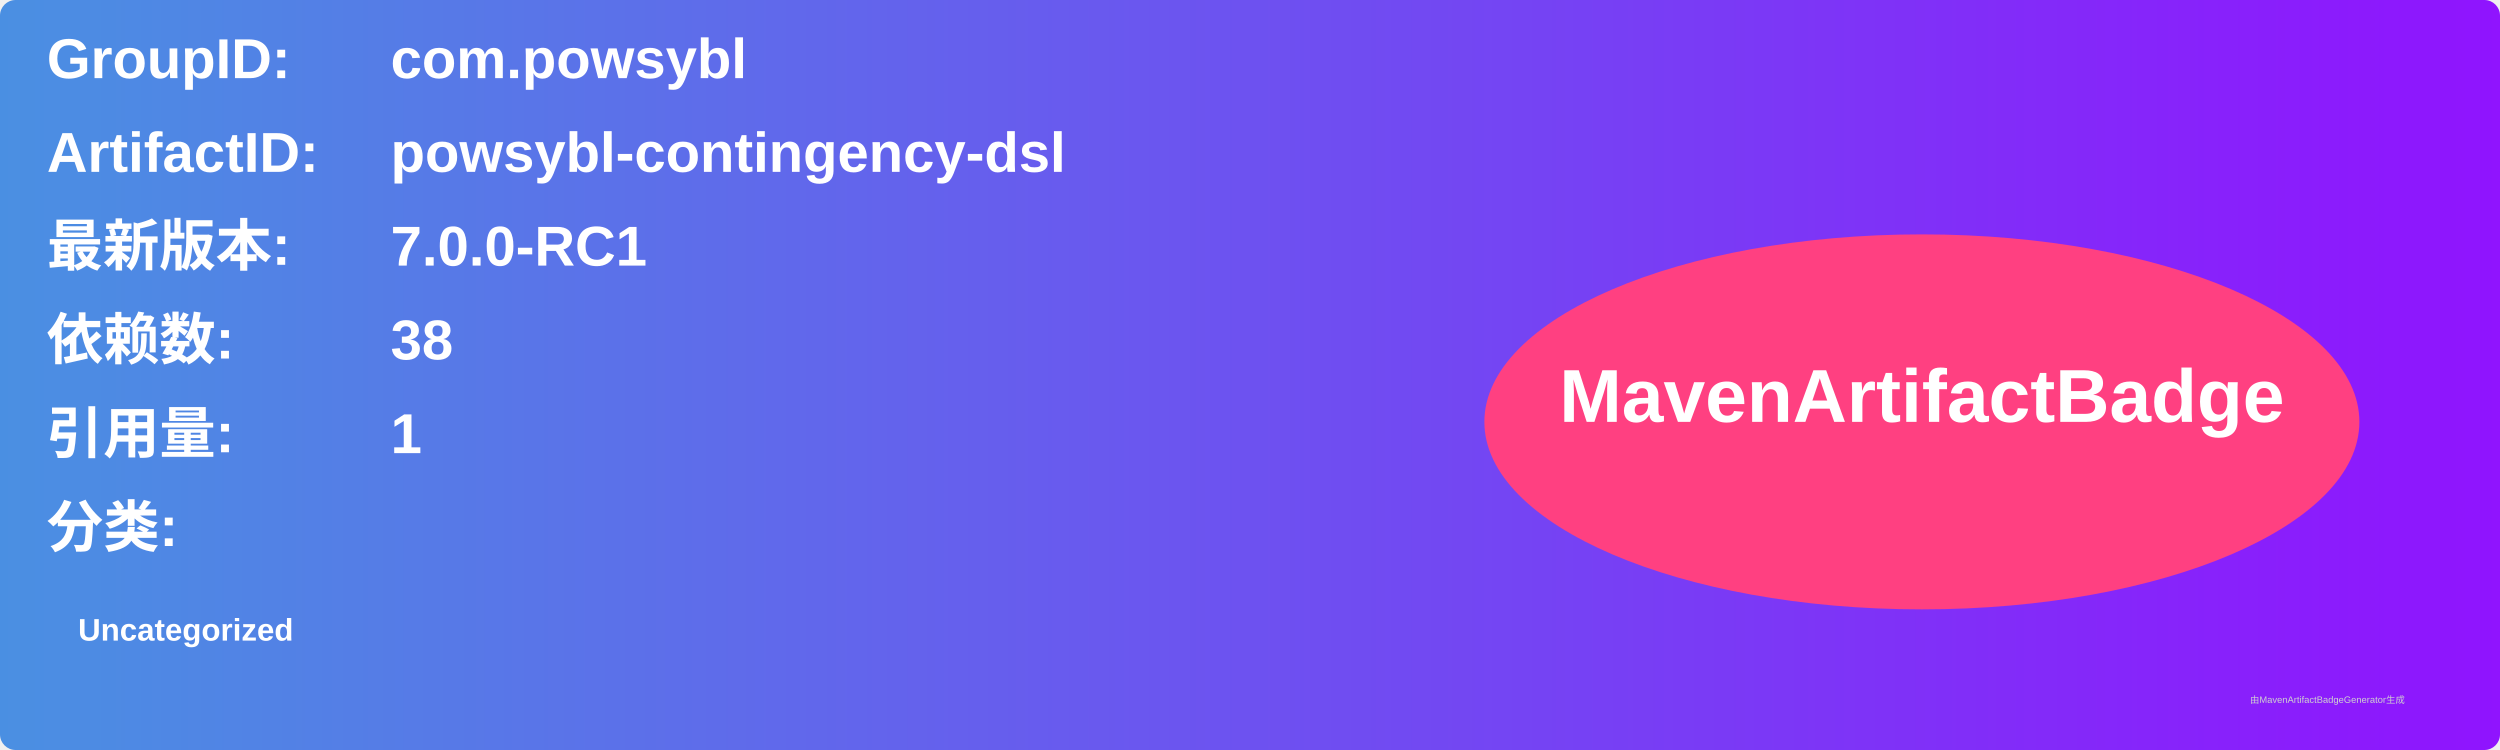
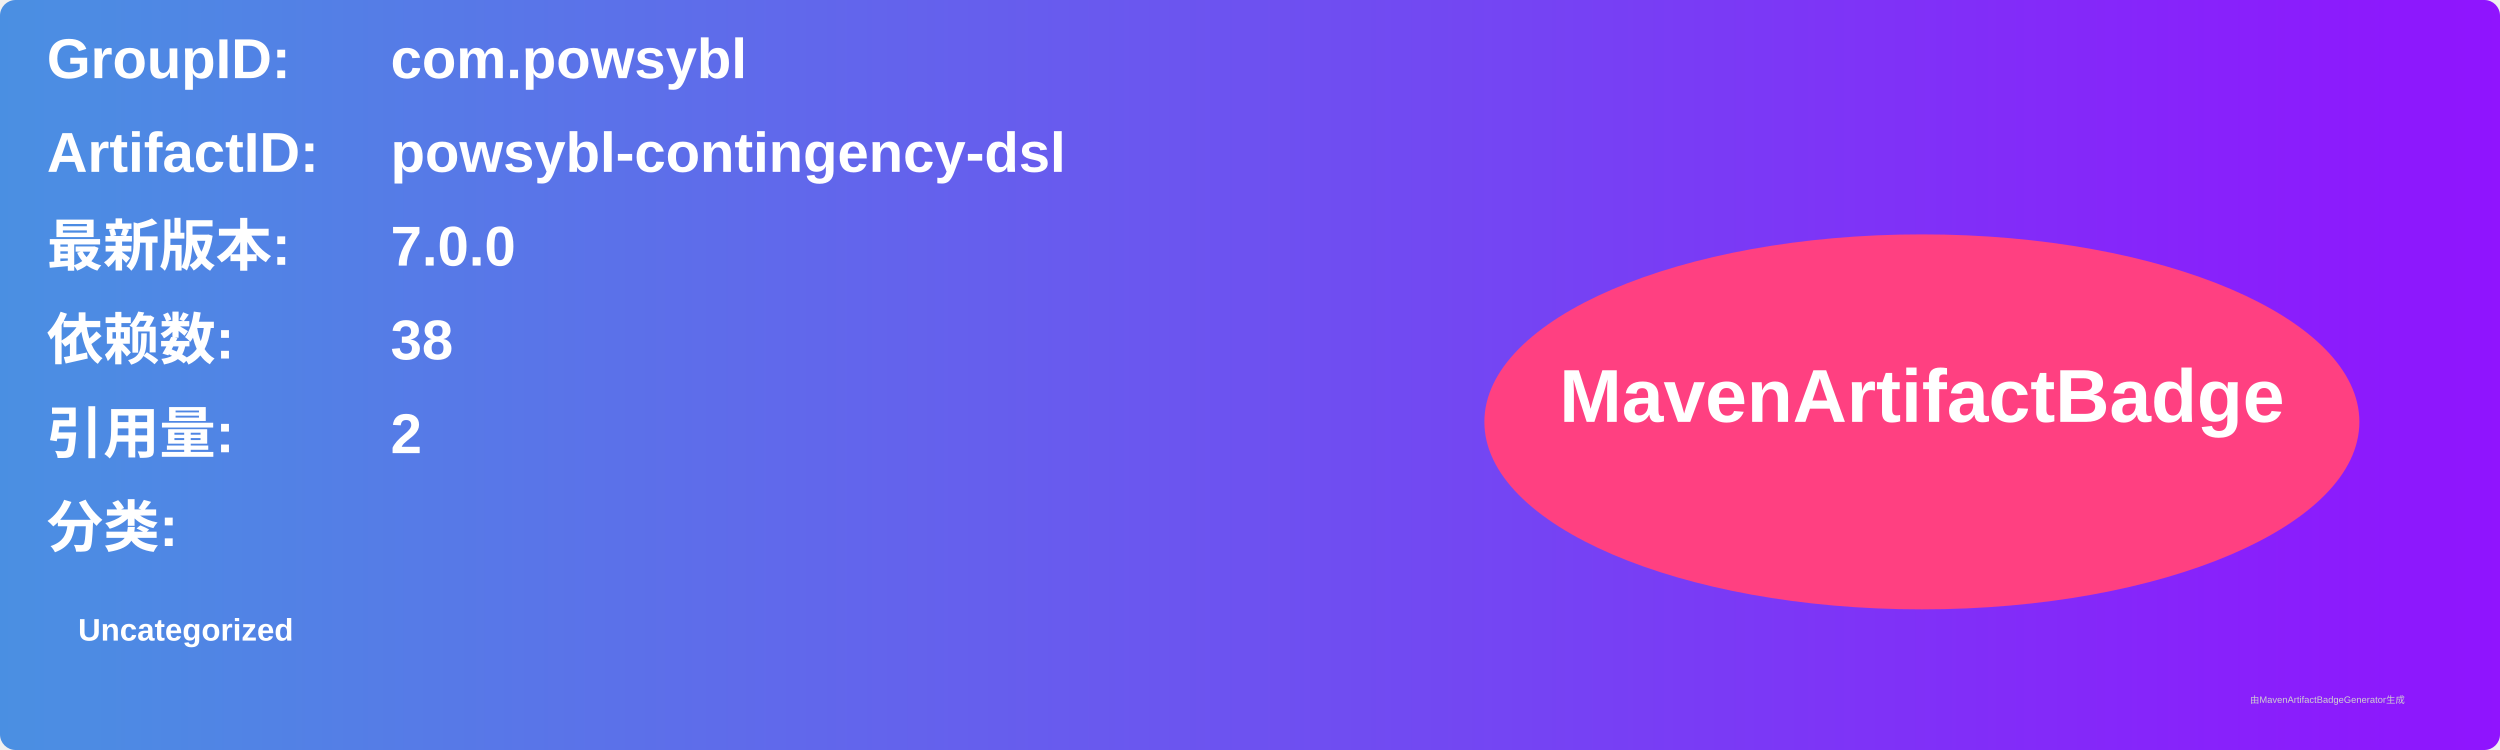
<svg xmlns="http://www.w3.org/2000/svg" width="800" height="240" viewBox="0 0 800 240">
  <linearGradient id="grad" x1="0%" y1="0%" x2="100%" y2="0%">
    <stop offset="0%" stop-color="#4a90e2" />
    <stop offset="100%" stop-color="#9013fe" />
  </linearGradient>
  <rect width="100%" height="100%" rx="5" ry="5" fill="url(#grad)" />
  <g transform="translate(15, 15)">
    <text x="0" y="10" font-family="Arial" font-size="18" fill="white" font-weight="bold" width="260">GroupID:</text>
    <text x="110" y="10" font-family="Arial" font-size="18" fill="white" font-weight="bold" width="460">com.powsybl</text>
    <text x="0" y="40" font-family="Arial" font-size="18" fill="white" font-weight="bold" width="260">ArtifactID:</text>
    <text x="110" y="40" font-family="Arial" font-size="18" fill="white" font-weight="bold" width="460">powsybl-contingency-dsl</text>
    <text x="0" y="70" font-family="Arial" font-size="18" fill="white" font-weight="bold">最新版本:</text>
    <text x="110" y="70" font-family="Arial" font-size="18" fill="white" font-weight="bold">
-       <tspan font-weight="bold">7.0.0-RC1</tspan>
+       <tspan font-weight="bold">7.0.0</tspan>
    </text>
    <text x="0" y="100" font-family="Arial" font-size="18" fill="white" font-weight="bold">依赖数: </text>
    <text x="110" y="100" font-family="Arial" font-size="18" fill="white">
      <tspan font-weight="bold">38</tspan>
    </text>
    <text x="0" y="130" font-family="Arial" font-size="18" fill="white" font-weight="bold">引用量: </text>
    <text x="110" y="130" font-family="Arial" font-size="18" fill="white">
-       <tspan font-weight="bold">1</tspan>
+       <tspan font-weight="bold">2</tspan>
    </text>
    <text x="0" y="160" font-family="Arial" font-size="18" fill="white" font-weight="bold">分类:</text>
    <text x="10" y="190" font-family="Arial" font-size="10" fill="white">
      <tspan font-weight="bold">Uncategorized</tspan>
    </text>
    <ellipse cx="600" cy="120" rx="140" ry="60" fill="#ff4081" />
    <text x="600" y="120" text-anchor="middle" font-family="Arial" font-size="24" fill="white" font-weight="bold">MavenArtifactBadge</text>
  </g>
  <text x="720" y="225" font-family="Arial" font-size="3" fill="#d0d0d0">由MavenArtifactBadgeGenerator生成</text>
</svg>
